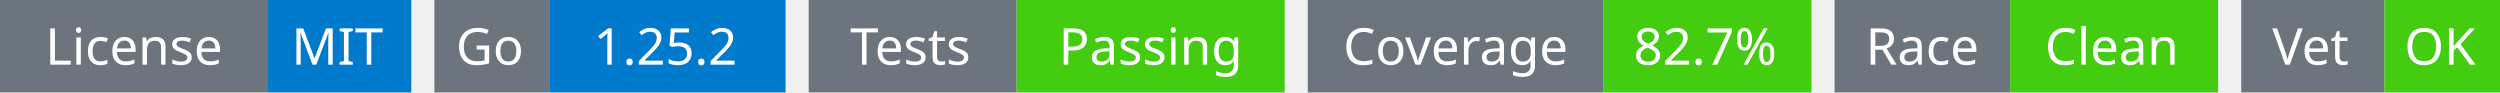
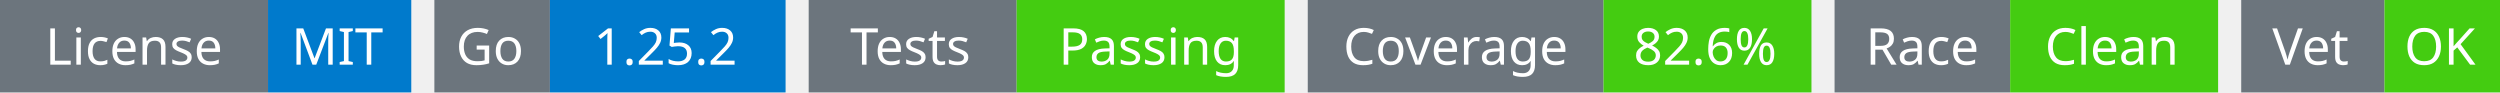
<svg xmlns="http://www.w3.org/2000/svg" width="541" height="20" viewBox="0 0 541 20">
  <g transform="translate(0, 0)">
    <rect x="0" y="0" width="58" height="20" fill="#6c757d" />
    <rect x="58" y="0" width="31" height="20" fill="#007acc" />
    <text x="29" y="14" text-anchor="middle" font-family="sans-serif" font-size="11" fill="white">License</text>
    <text x="73" y="14" text-anchor="middle" font-family="sans-serif" font-size="11" fill="white">MIT</text>
  </g>
  <g transform="translate(94, 0)">
    <rect x="0" y="0" width="25" height="20" fill="#6c757d" />
    <rect x="25" y="0" width="51" height="20" fill="#007acc" />
    <text x="12" y="14" text-anchor="middle" font-family="sans-serif" font-size="11" fill="white">Go</text>
    <text x="50" y="14" text-anchor="middle" font-family="sans-serif" font-size="11" fill="white">1.25.2</text>
  </g>
  <g transform="translate(175, 0)">
    <rect x="0" y="0" width="45" height="20" fill="#6c757d" />
    <rect x="45" y="0" width="58" height="20" fill="#4c1" />
    <text x="22" y="14" text-anchor="middle" font-family="sans-serif" font-size="11" fill="white">Tests</text>
    <text x="74" y="14" text-anchor="middle" font-family="sans-serif" font-size="11" fill="white">Passing</text>
  </g>
  <g transform="translate(283, 0)">
    <rect x="0" y="0" width="64" height="20" fill="#6c757d" />
    <rect x="64" y="0" width="45" height="20" fill="#4c1" />
    <text x="32" y="14" text-anchor="middle" font-family="sans-serif" font-size="11" fill="white">Coverage</text>
-     <text x="86" y="14" text-anchor="middle" font-family="sans-serif" font-size="11" fill="white">82.7%</text>
+     <text x="86" y="14" text-anchor="middle" font-family="sans-serif" font-size="11" fill="white">82.6%</text>
  </g>
  <g transform="translate(397, 0)">
    <rect x="0" y="0" width="38" height="20" fill="#6c757d" />
    <rect x="38" y="0" width="45" height="20" fill="#4c1" />
    <text x="19" y="14" text-anchor="middle" font-family="sans-serif" font-size="11" fill="white">Race</text>
    <text x="60" y="14" text-anchor="middle" font-family="sans-serif" font-size="11" fill="white">Clean</text>
  </g>
  <g transform="translate(485, 0)">
    <rect x="0" y="0" width="31" height="20" fill="#6c757d" />
    <rect x="31" y="0" width="25" height="20" fill="#4c1" />
    <text x="15" y="14" text-anchor="middle" font-family="sans-serif" font-size="11" fill="white">Vet</text>
    <text x="43" y="14" text-anchor="middle" font-family="sans-serif" font-size="11" fill="white">OK</text>
  </g>
</svg>
